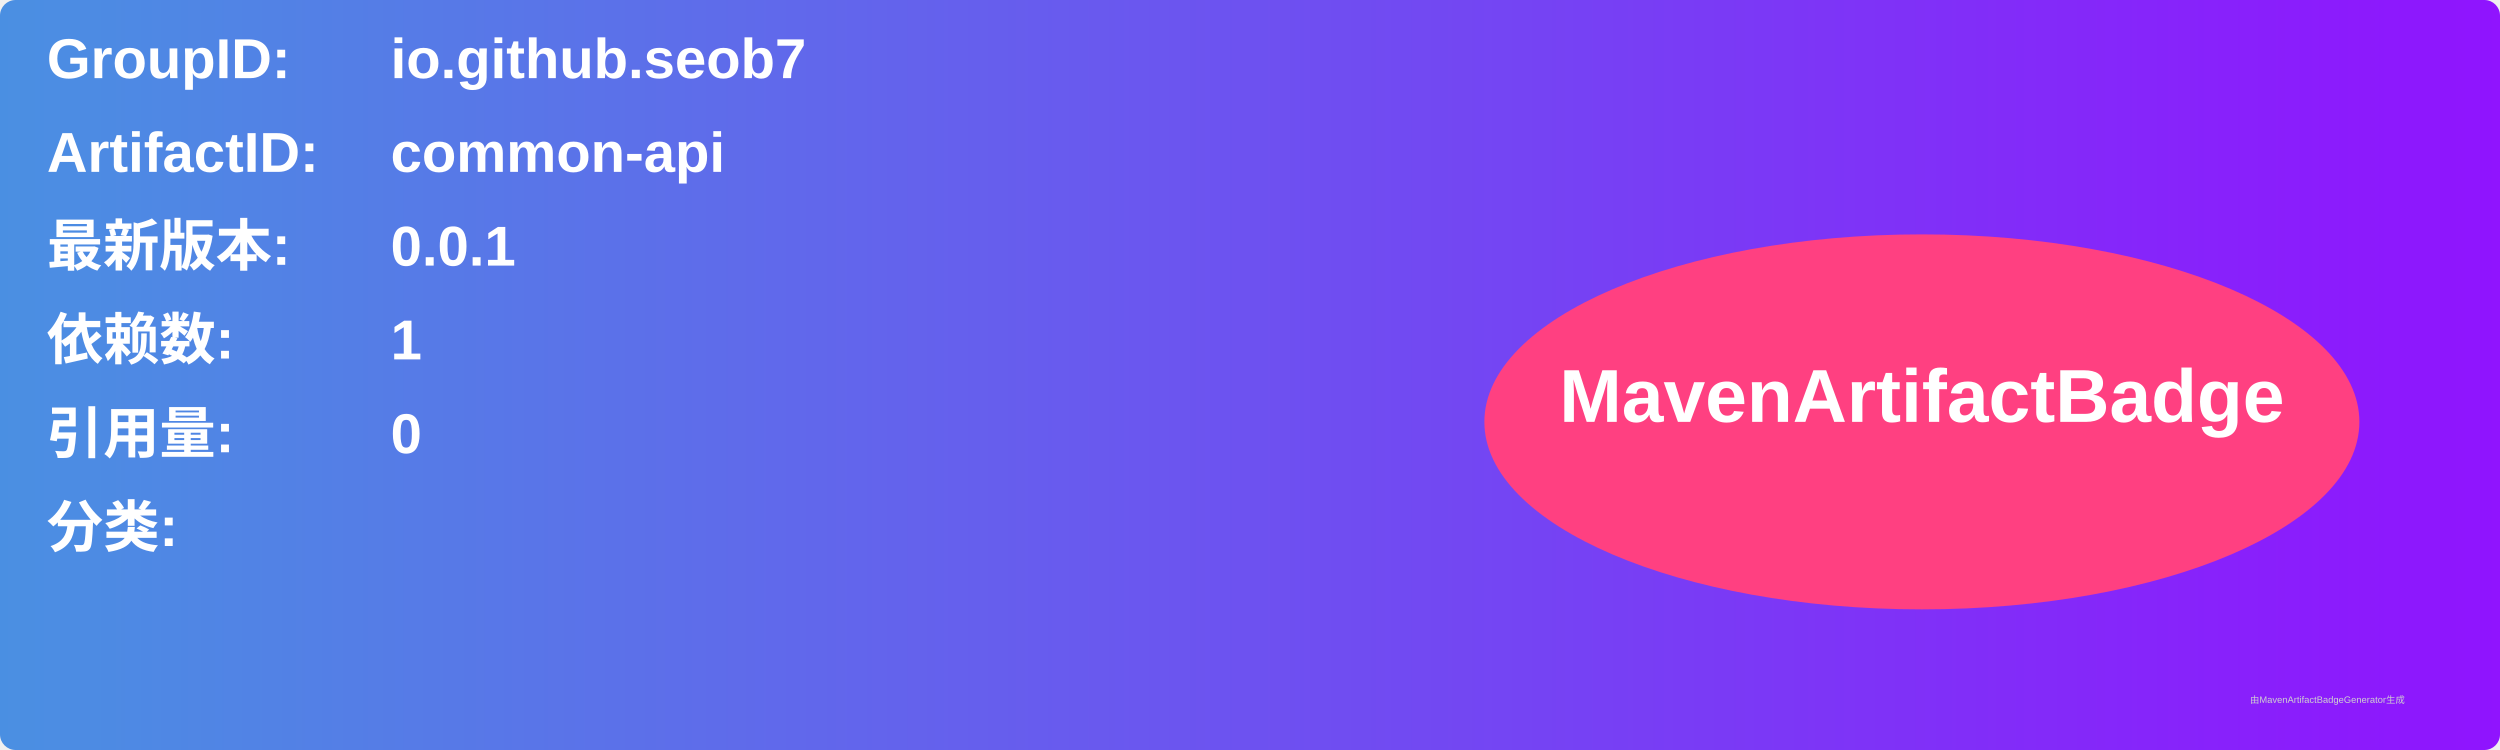
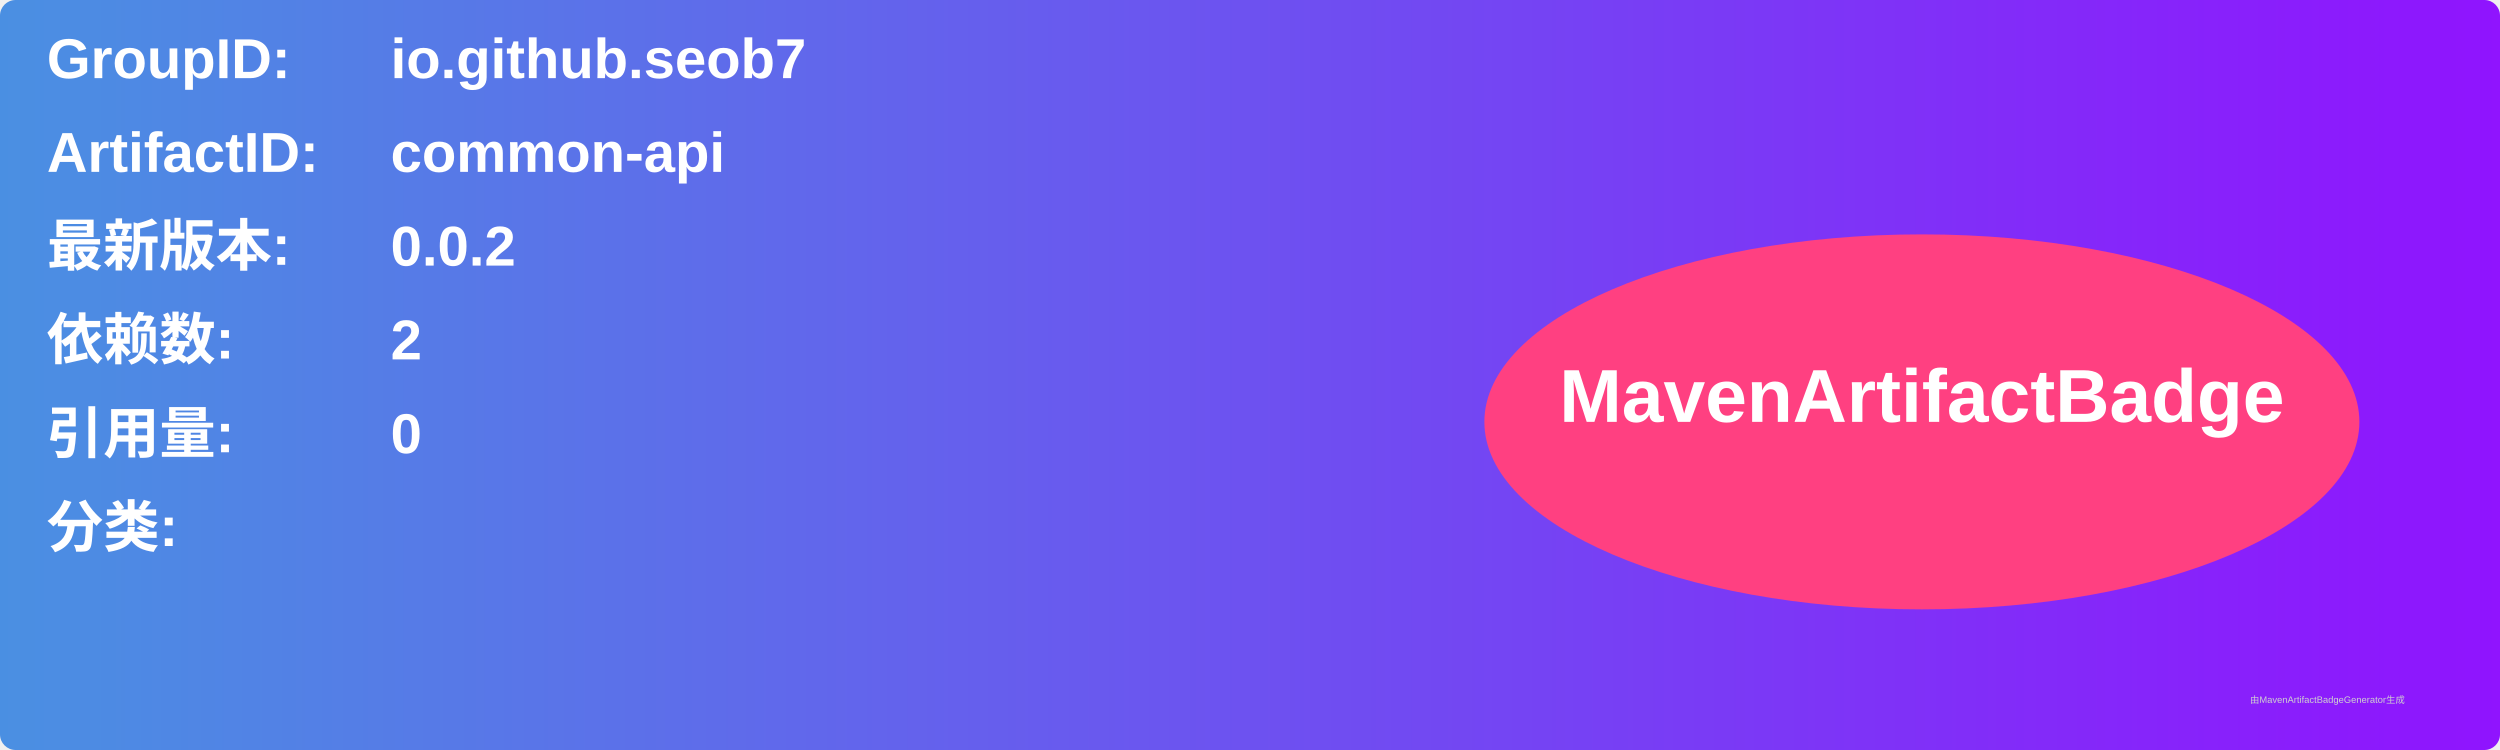
<svg xmlns="http://www.w3.org/2000/svg" width="800" height="240" viewBox="0 0 800 240">
  <linearGradient id="grad" x1="0%" y1="0%" x2="100%" y2="0%">
    <stop offset="0%" stop-color="#4a90e2" />
    <stop offset="100%" stop-color="#9013fe" />
  </linearGradient>
  <rect width="100%" height="100%" rx="5" ry="5" fill="url(#grad)" />
  <g transform="translate(15, 15)">
    <text x="0" y="10" font-family="Arial" font-size="18" fill="white" font-weight="bold" width="260">GroupID:</text>
    <text x="110" y="10" font-family="Arial" font-size="18" fill="white" font-weight="bold" width="460">io.github.seob7</text>
    <text x="0" y="40" font-family="Arial" font-size="18" fill="white" font-weight="bold" width="260">ArtifactID:</text>
    <text x="110" y="40" font-family="Arial" font-size="18" fill="white" font-weight="bold" width="460">common-api</text>
    <text x="0" y="70" font-family="Arial" font-size="18" fill="white" font-weight="bold">最新版本:</text>
    <text x="110" y="70" font-family="Arial" font-size="18" fill="white" font-weight="bold">
-       <tspan font-weight="bold">0.0.1</tspan>
+       <tspan font-weight="bold">0.0.2</tspan>
    </text>
    <text x="0" y="100" font-family="Arial" font-size="18" fill="white" font-weight="bold">依赖数: </text>
    <text x="110" y="100" font-family="Arial" font-size="18" fill="white">
-       <tspan font-weight="bold">1</tspan>
+       <tspan font-weight="bold">2</tspan>
    </text>
    <text x="0" y="130" font-family="Arial" font-size="18" fill="white" font-weight="bold">引用量: </text>
    <text x="110" y="130" font-family="Arial" font-size="18" fill="white">
      <tspan font-weight="bold">0</tspan>
    </text>
    <text x="0" y="160" font-family="Arial" font-size="18" fill="white" font-weight="bold">分类:</text>
    <text x="10" y="190" font-family="Arial" font-size="10" fill="white">
      <tspan font-weight="bold" />
    </text>
    <ellipse cx="600" cy="120" rx="140" ry="60" fill="#ff4081" />
    <text x="600" y="120" text-anchor="middle" font-family="Arial" font-size="24" fill="white" font-weight="bold">MavenArtifactBadge</text>
  </g>
  <text x="720" y="225" font-family="Arial" font-size="3" fill="#d0d0d0">由MavenArtifactBadgeGenerator生成</text>
</svg>
